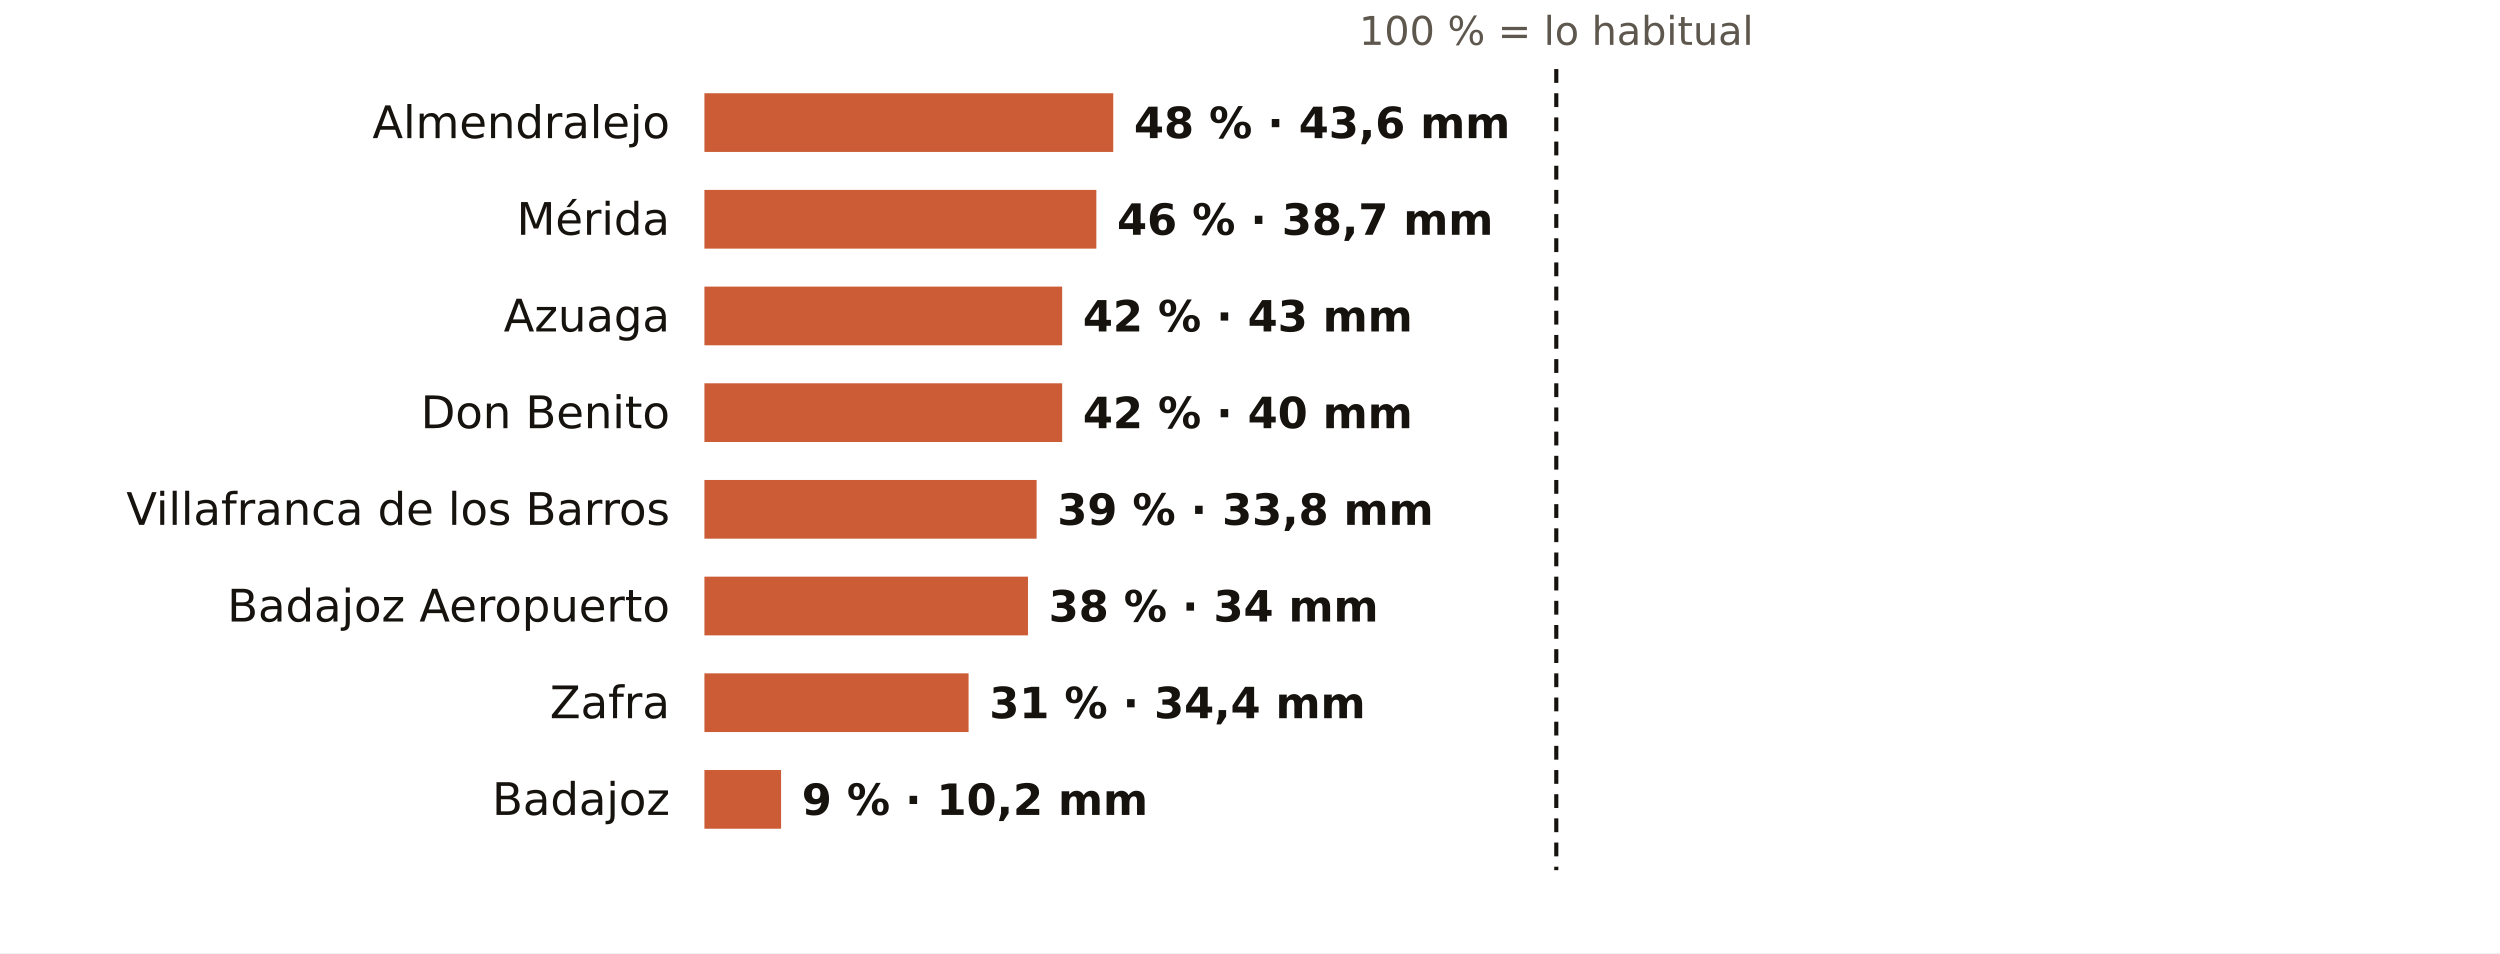
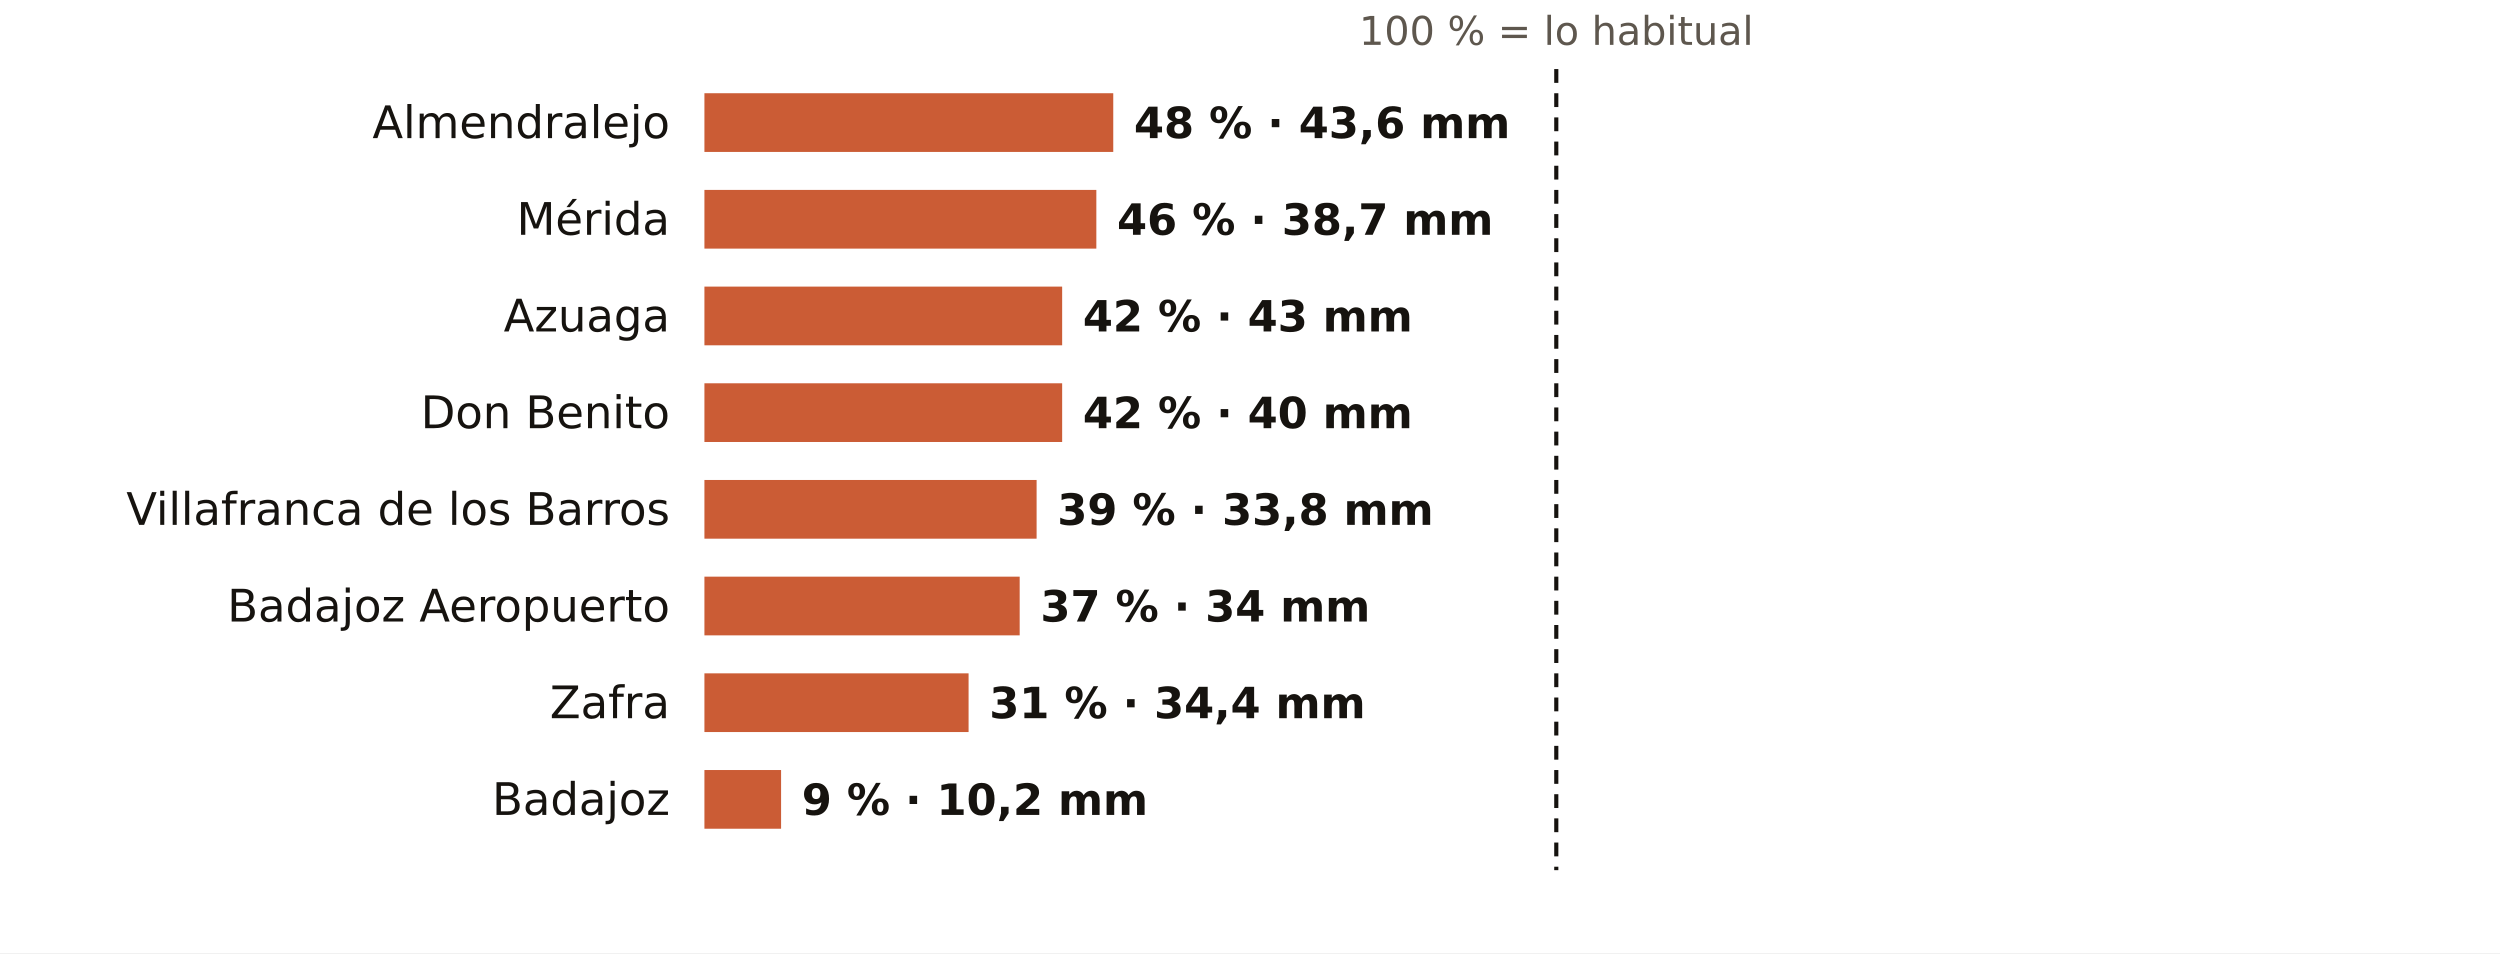
<svg xmlns="http://www.w3.org/2000/svg" viewBox="0 0 724 276" width="724" height="276" role="img" aria-label="El otoño en los pluviómetros de AEMET de Badajoz: % de lo habitual">
  <rect width="724" height="276" fill="#FFFFFF" />
  <text x="450.7" y="13.0" font-size="11.5" fill="#5E574E" text-anchor="middle" font-weight="400" font-family="Public Sans, DejaVu Sans, Arial, sans-serif">100 % = lo habitual</text>
  <text x="194.0" y="40.0" font-size="13" fill="#16130F" text-anchor="end" font-weight="500" font-family="Public Sans, DejaVu Sans, Arial, sans-serif">Almendralejo</text>
  <rect x="204" y="27" width="118.4" height="17" fill="#C4461A" opacity="0.88" />
  <text x="328.4" y="40.0" font-size="12.5" fill="#16130F" text-anchor="start" font-weight="600" font-family="Public Sans, DejaVu Sans, Arial, sans-serif">48 % · 43,6 mm</text>
  <text x="194.0" y="68.0" font-size="13" fill="#16130F" text-anchor="end" font-weight="500" font-family="Public Sans, DejaVu Sans, Arial, sans-serif">Mérida</text>
  <rect x="204" y="55" width="113.5" height="17" fill="#C4461A" opacity="0.88" />
  <text x="323.5" y="68.0" font-size="12.5" fill="#16130F" text-anchor="start" font-weight="600" font-family="Public Sans, DejaVu Sans, Arial, sans-serif">46 % · 38,7 mm</text>
  <text x="194.0" y="96.0" font-size="13" fill="#16130F" text-anchor="end" font-weight="500" font-family="Public Sans, DejaVu Sans, Arial, sans-serif">Azuaga</text>
  <rect x="204" y="83" width="103.6" height="17" fill="#C4461A" opacity="0.88" />
  <text x="313.6" y="96.0" font-size="12.5" fill="#16130F" text-anchor="start" font-weight="600" font-family="Public Sans, DejaVu Sans, Arial, sans-serif">42 % · 43 mm</text>
  <text x="194.0" y="124.0" font-size="13" fill="#16130F" text-anchor="end" font-weight="500" font-family="Public Sans, DejaVu Sans, Arial, sans-serif">Don Benito</text>
  <rect x="204" y="111" width="103.6" height="17" fill="#C4461A" opacity="0.88" />
  <text x="313.6" y="124.0" font-size="12.5" fill="#16130F" text-anchor="start" font-weight="600" font-family="Public Sans, DejaVu Sans, Arial, sans-serif">42 % · 40 mm</text>
  <text x="194.0" y="152.0" font-size="13" fill="#16130F" text-anchor="end" font-weight="500" font-family="Public Sans, DejaVu Sans, Arial, sans-serif">Villafranca de los Barros</text>
  <rect x="204" y="139" width="96.2" height="17" fill="#C4461A" opacity="0.88" />
  <text x="306.2" y="152.0" font-size="12.5" fill="#16130F" text-anchor="start" font-weight="600" font-family="Public Sans, DejaVu Sans, Arial, sans-serif">39 % · 33,8 mm</text>
  <text x="194.0" y="180.0" font-size="13" fill="#16130F" text-anchor="end" font-weight="500" font-family="Public Sans, DejaVu Sans, Arial, sans-serif">Badajoz Aeropuerto</text>
-   <rect x="204" y="167" width="93.7" height="17" fill="#C4461A" opacity="0.88" />
-   <text x="303.7" y="180.0" font-size="12.5" fill="#16130F" text-anchor="start" font-weight="600" font-family="Public Sans, DejaVu Sans, Arial, sans-serif">38 % · 34 mm</text>
+   <rect x="204" y="167" width="91.3" height="17" fill="#C4461A" opacity="0.88" />
+   <text x="301.3" y="180.0" font-size="12.5" fill="#16130F" text-anchor="start" font-weight="600" font-family="Public Sans, DejaVu Sans, Arial, sans-serif">37 % · 34 mm</text>
  <text x="194.0" y="208.0" font-size="13" fill="#16130F" text-anchor="end" font-weight="500" font-family="Public Sans, DejaVu Sans, Arial, sans-serif">Zafra</text>
  <rect x="204" y="195" width="76.5" height="17" fill="#C4461A" opacity="0.88" />
  <text x="286.5" y="208.0" font-size="12.5" fill="#16130F" text-anchor="start" font-weight="600" font-family="Public Sans, DejaVu Sans, Arial, sans-serif">31 % · 34,4 mm</text>
  <text x="194.0" y="236.0" font-size="13" fill="#16130F" text-anchor="end" font-weight="500" font-family="Public Sans, DejaVu Sans, Arial, sans-serif">Badajoz</text>
  <rect x="204" y="223" width="22.2" height="17" fill="#C4461A" opacity="0.88" />
  <text x="232.2" y="236.0" font-size="12.5" fill="#16130F" text-anchor="start" font-weight="600" font-family="Public Sans, DejaVu Sans, Arial, sans-serif">9 % · 10,2 mm</text>
  <line x1="450.7" x2="450.7" y1="20" y2="252" stroke="#16130F" stroke-width="1.2" stroke-dasharray="4 3" />
</svg>
